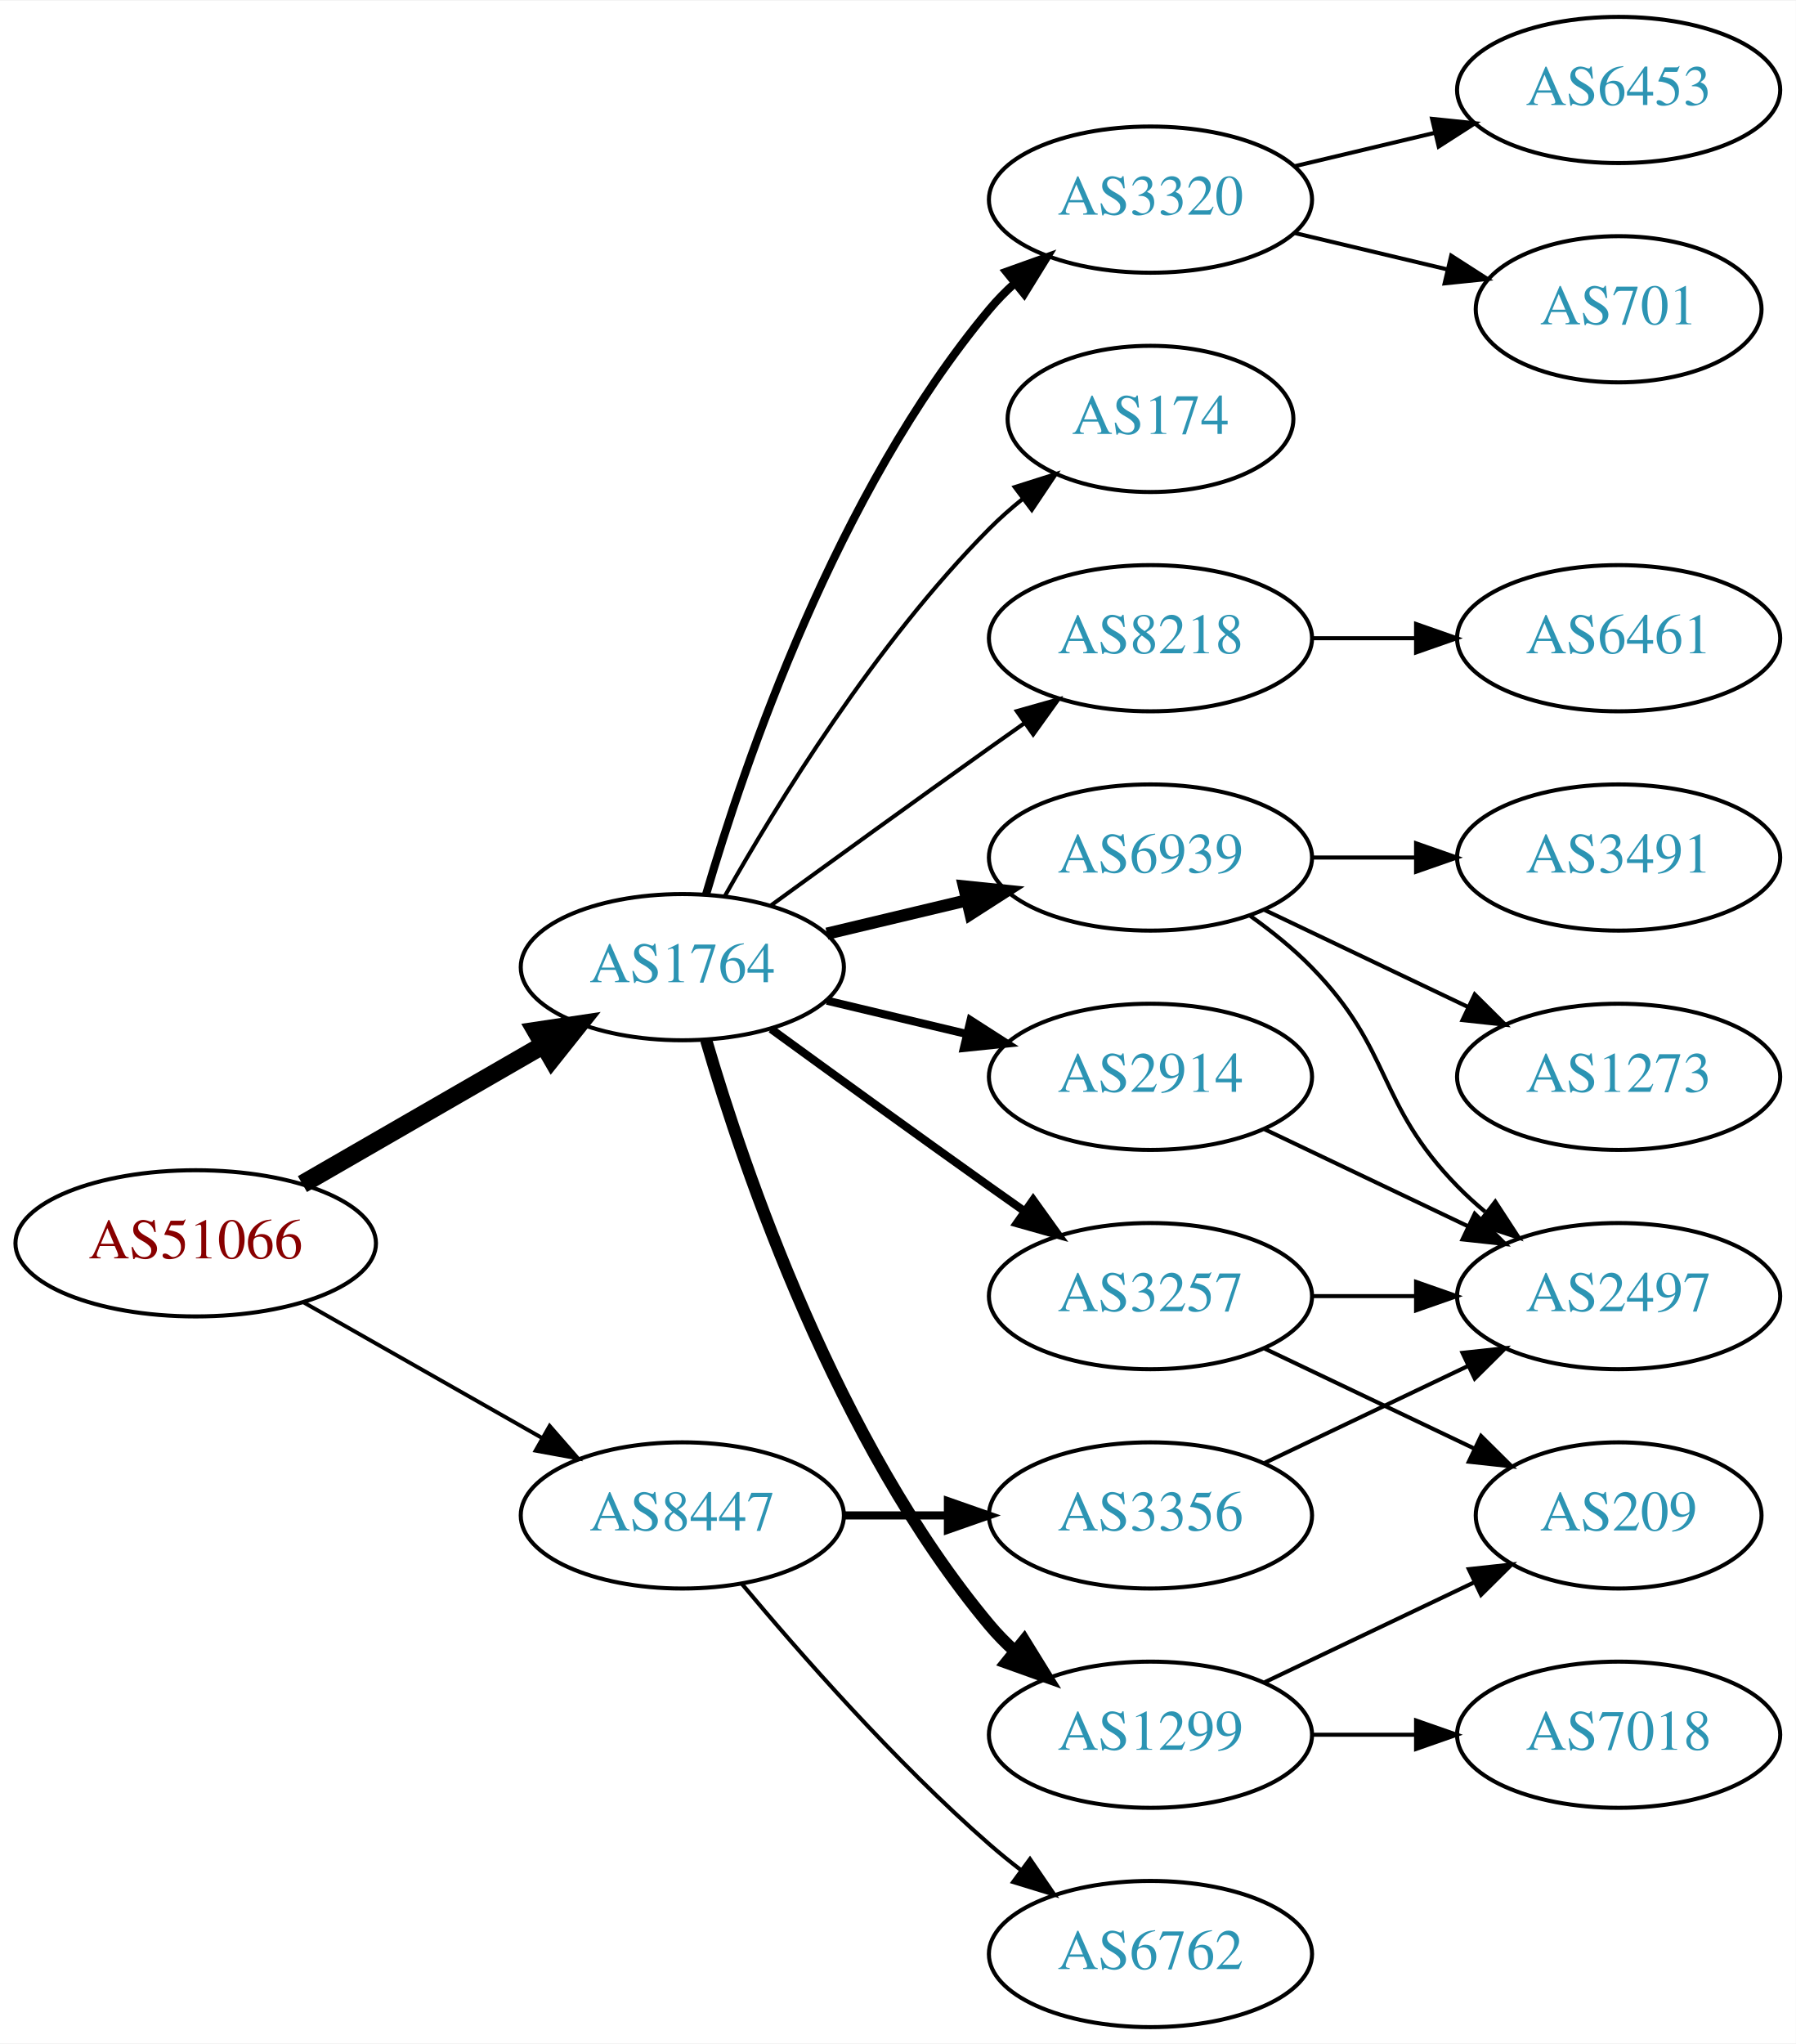
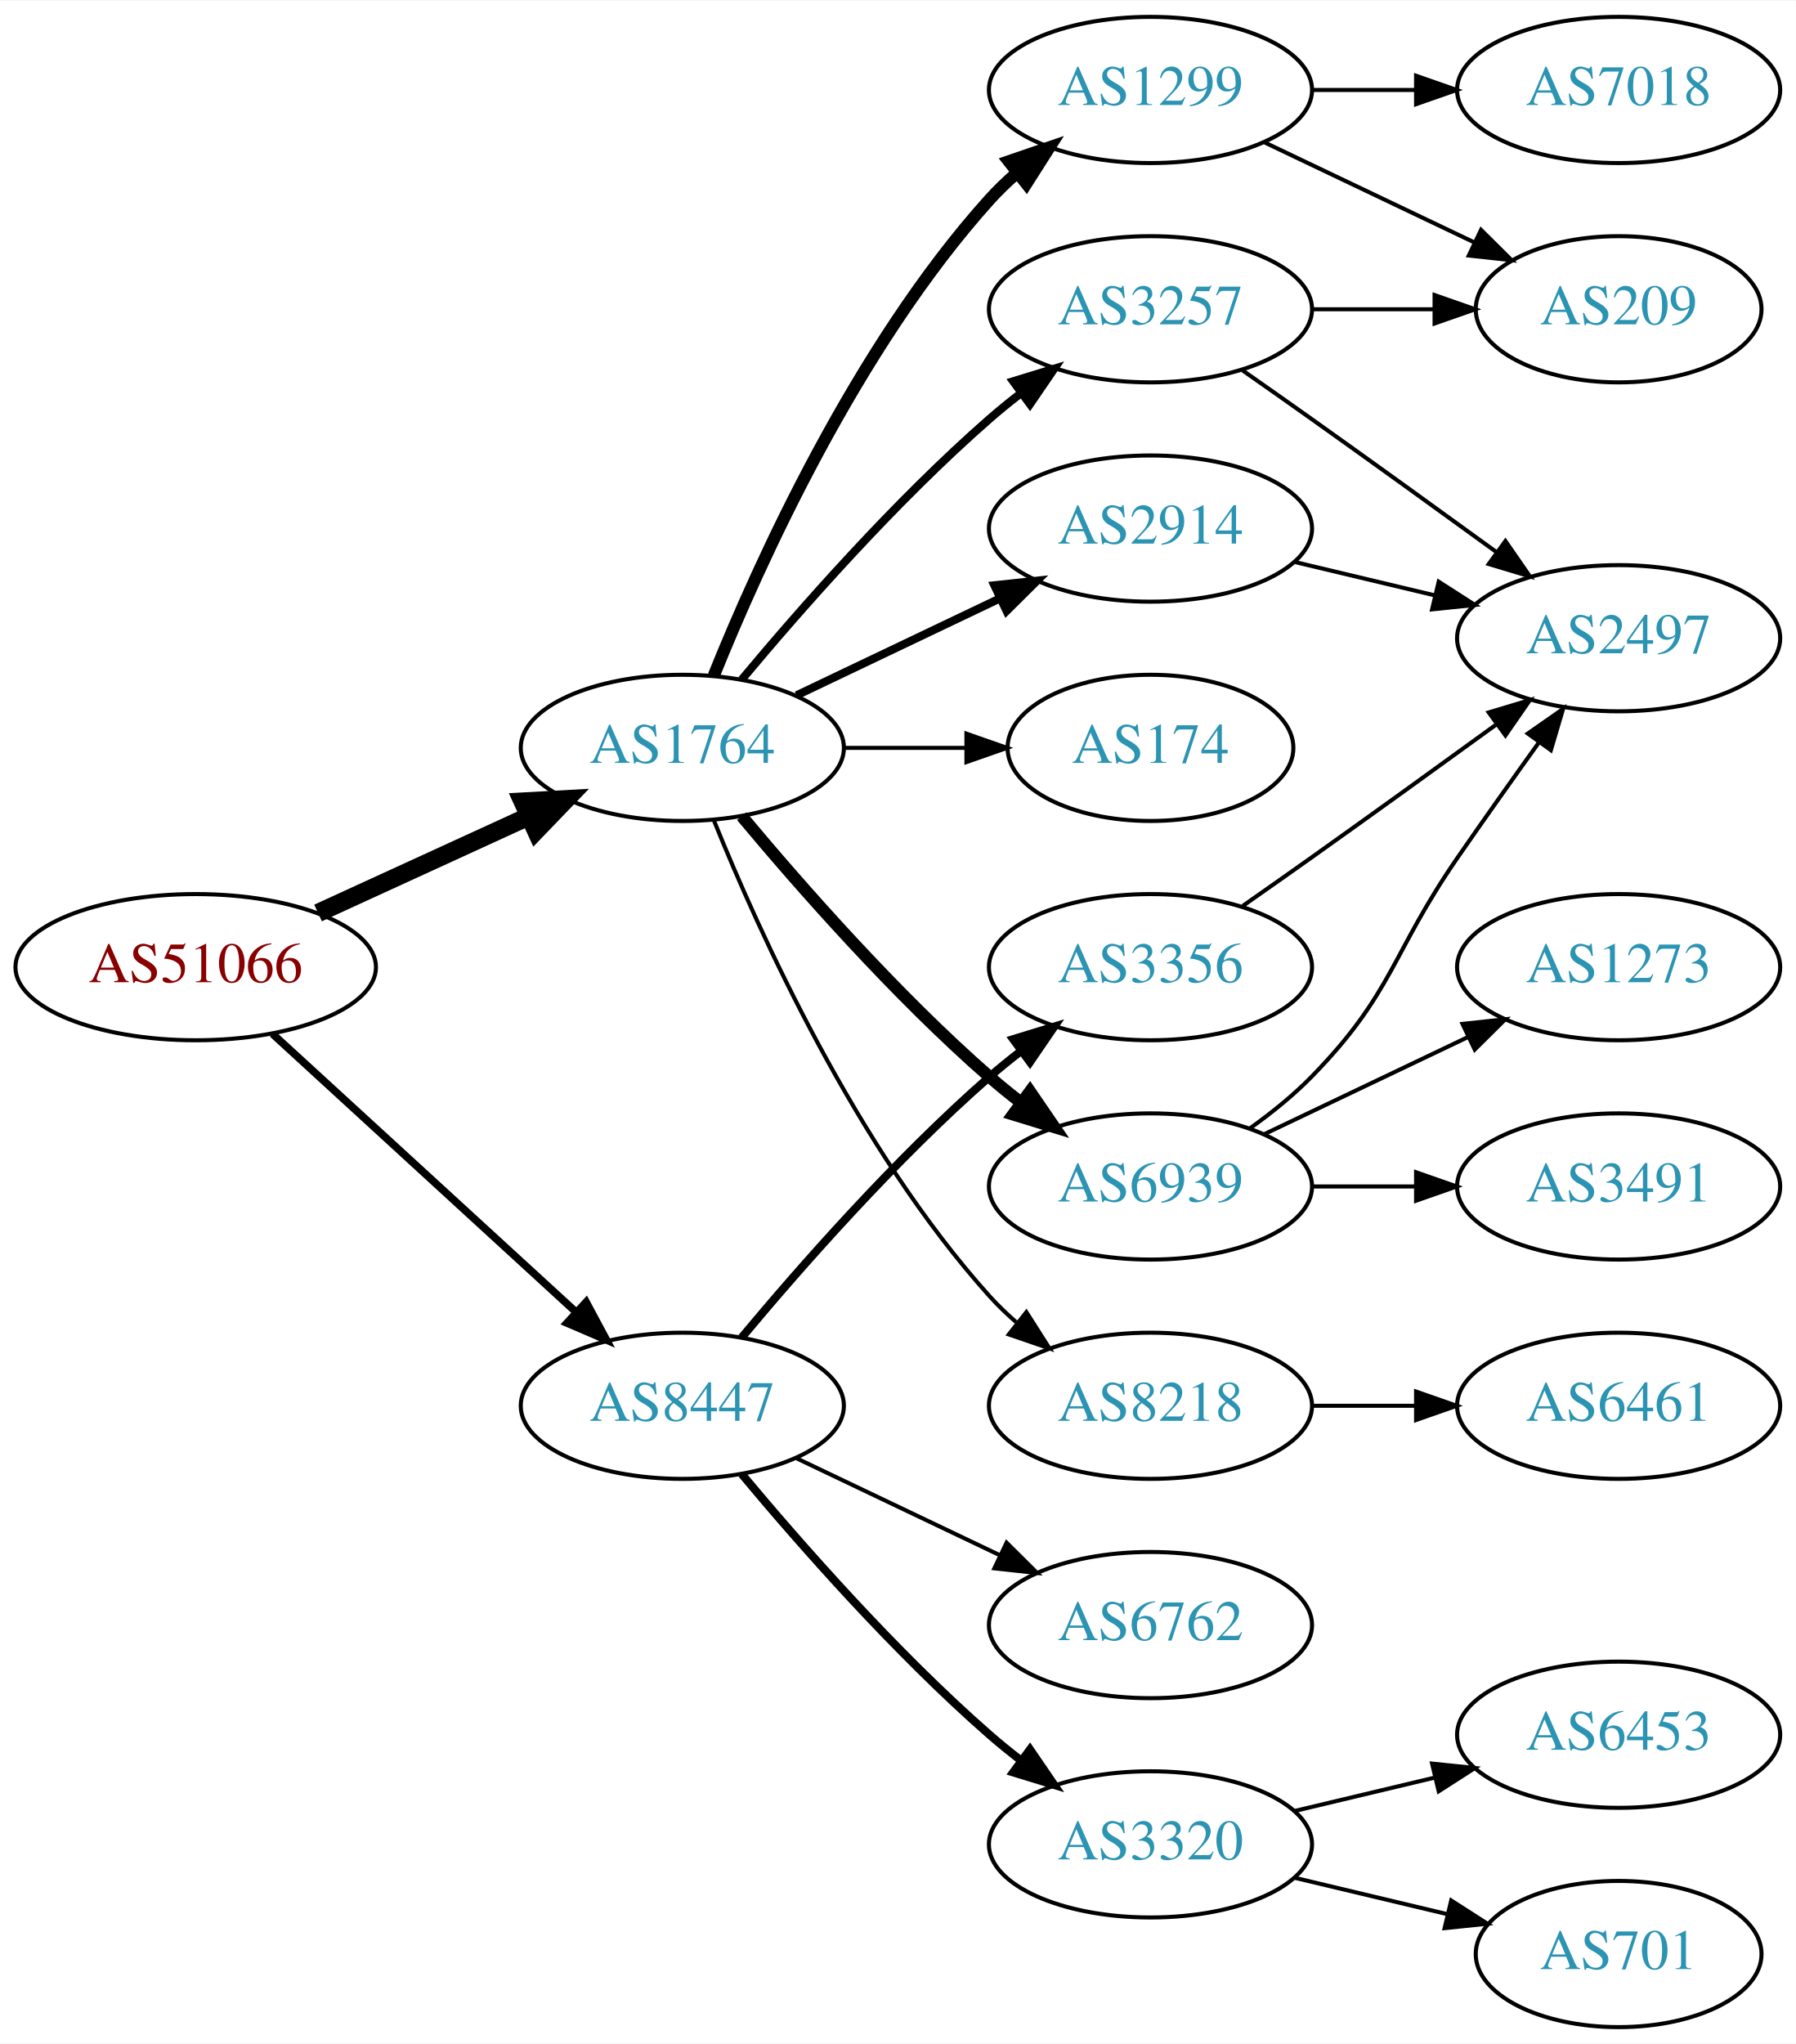
<svg xmlns="http://www.w3.org/2000/svg" xmlns:xlink="http://www.w3.org/1999/xlink" width="442pt" height="503pt" viewBox="0.00 0.00 442.27 503.00">
  <g id="graph0" class="graph" transform="scale(1 1) rotate(0) translate(4 499)">
    <polygon fill="white" stroke="none" points="-4,4 -4,-499 438.271,-499 438.271,4 -4,4" />
    <g id="node1" class="node">
      <g id="a_node1">
        <a xlink:href="/asn/51066" xlink:title="AS51066 ~ AUSTROCONTROL-AS [AT]">
-           <ellipse fill="#ffffff" stroke="black" cx="44.196" cy="-193" rx="44.393" ry="18" />
-           <text text-anchor="middle" x="44.196" y="-189.3" font-family="Times,serif" font-size="14.00" fill="#880000">AS51066</text>
+           <ellipse fill="#ffffff" stroke="black" cx="44.196" cy="-261" rx="44.393" ry="18" />
+           <text text-anchor="middle" x="44.196" y="-257.3" font-family="Times,serif" font-size="14.00" fill="#880000">AS51066</text>
        </a>
      </g>
    </g>
    <g id="node2" class="node">
      <g id="a_node2">
        <a xlink:href="/asn/1764" xlink:title="AS1764 ~ NEXTLAYER-AS [AT]">
-           <ellipse fill="#ffffff" stroke="black" cx="164.039" cy="-261" rx="39.794" ry="18" />
-           <text text-anchor="middle" x="164.039" y="-257.3" font-family="Times,serif" font-size="14.00" fill="#2c94b3">AS1764</text>
+           <ellipse fill="#ffffff" stroke="black" cx="164.039" cy="-315" rx="39.794" ry="18" />
+           <text text-anchor="middle" x="164.039" y="-311.3" font-family="Times,serif" font-size="14.00" fill="#2c94b3">AS1764</text>
        </a>
      </g>
    </g>
    <g id="edge1" class="edge">
-       <path fill="none" stroke="black" stroke-width="4.5" d="M70.476,-207.588C87.796,-217.582 110.947,-230.941 129.763,-241.799" />
-       <polygon fill="black" stroke="black" stroke-width="4.5" points="127.978,-245.314 138.607,-246.902 131.914,-238.493 127.978,-245.314" />
+       <path fill="none" stroke="black" stroke-width="4.5" d="M74.326,-274.348C89.937,-281.502 109.335,-290.391 126.007,-298.03" />
+       <polygon fill="black" stroke="black" stroke-width="4.5" points="124.727,-301.775 135.459,-302.362 128.008,-294.616 124.727,-301.775" />
    </g>
    <g id="node3" class="node">
      <g id="a_node3">
        <a xlink:href="/asn/8447" xlink:title="AS8447 ~ A1 Telekom Austria AG [AT]">
-           <ellipse fill="#ffffff" stroke="black" cx="164.039" cy="-126" rx="39.794" ry="18" />
-           <text text-anchor="middle" x="164.039" y="-122.3" font-family="Times,serif" font-size="14.00" fill="#2c94b3">AS8447</text>
+           <ellipse fill="#ffffff" stroke="black" cx="164.039" cy="-153" rx="39.794" ry="18" />
+           <text text-anchor="middle" x="164.039" y="-149.3" font-family="Times,serif" font-size="14.00" fill="#2c94b3">AS8447</text>
        </a>
      </g>
    </g>
    <g id="edge2" class="edge">
-       <path fill="none" stroke="black" stroke-width="0.964" d="M70.766,-178.462C87.985,-168.672 110.871,-155.66 129.542,-145.045" />
-       <polygon fill="black" stroke="black" stroke-width="0.964" points="131.363,-148.036 138.326,-140.05 127.903,-141.95 131.363,-148.036" />
+       <path fill="none" stroke="black" stroke-width="1.875" d="M63.094,-244.597C83.022,-226.333 115.38,-196.678 137.857,-176.079" />
+       <polygon fill="black" stroke="black" stroke-width="1.875" points="140.351,-178.54 145.359,-169.203 135.622,-173.38 140.351,-178.54" />
    </g>
    <g id="node4" class="node">
      <g id="a_node4">
        <a xlink:href="/asn/8218" xlink:title="AS8218 ~ legacy Neotelecoms [FR]">
-           <ellipse fill="#ffffff" stroke="black" cx="279.332" cy="-342" rx="39.794" ry="18" />
-           <text text-anchor="middle" x="279.332" y="-338.3" font-family="Times,serif" font-size="14.00" fill="#2c94b3">AS8218</text>
+           <ellipse fill="#ffffff" stroke="black" cx="279.332" cy="-153" rx="39.794" ry="18" />
+           <text text-anchor="middle" x="279.332" y="-149.3" font-family="Times,serif" font-size="14.00" fill="#2c94b3">AS8218</text>
        </a>
      </g>
    </g>
    <g id="edge3" class="edge">
-       <path fill="none" stroke="black" d="M185.887,-276.222C200.821,-287.091 221.435,-302.025 239.685,-315 242.506,-317.005 245.449,-319.085 248.397,-321.159" />
-       <polygon fill="black" stroke="black" points="246.424,-324.05 256.621,-326.926 250.443,-318.319 246.424,-324.05" />
+       <path fill="none" stroke="black" d="M171.786,-297.213C182.837,-269.757 206.891,-216.422 239.685,-180 241.688,-177.776 243.906,-175.637 246.239,-173.603" />
+       <polygon fill="black" stroke="black" points="248.769,-176.065 254.458,-167.127 244.437,-170.567 248.769,-176.065" />
    </g>
    <g id="node5" class="node">
      <g id="a_node5">
-         <a xlink:href="/asn/6939" xlink:title="AS6939 ~ Hurricane Electric LLC [US]">
-           <ellipse fill="#ffffff" stroke="black" cx="279.332" cy="-288" rx="39.794" ry="18" />
-           <text text-anchor="middle" x="279.332" y="-284.3" font-family="Times,serif" font-size="14.00" fill="#2c94b3">AS6939</text>
+         <a xlink:href="/asn/1299" xlink:title="AS1299 ~ Telia Carrier [EU]">
+           <ellipse fill="#ffffff" stroke="black" cx="279.332" cy="-477" rx="39.794" ry="18" />
+           <text text-anchor="middle" x="279.332" y="-473.3" font-family="Times,serif" font-size="14.00" fill="#2c94b3">AS1299</text>
        </a>
      </g>
    </g>
    <g id="edge4" class="edge">
-       <path fill="none" stroke="black" stroke-width="3" d="M199.646,-269.248C210.517,-271.838 222.671,-274.735 234.114,-277.462" />
-       <polygon fill="black" stroke="black" stroke-width="3" points="233.397,-280.889 243.936,-279.803 235.02,-274.08 233.397,-280.889" />
+       <path fill="none" stroke="black" stroke-width="3" d="M171.786,-332.787C182.837,-360.243 206.891,-413.578 239.685,-450 241.688,-452.224 243.906,-454.363 246.239,-456.397" />
+       <polygon fill="black" stroke="black" stroke-width="3" points="244.437,-459.433 254.458,-462.873 248.769,-453.935 244.437,-459.433" />
    </g>
    <g id="node6" class="node">
      <g id="a_node6">
-         <a xlink:href="/asn/1299" xlink:title="AS1299 ~ Telia Carrier [EU]">
-           <ellipse fill="#ffffff" stroke="black" cx="279.332" cy="-72" rx="39.794" ry="18" />
-           <text text-anchor="middle" x="279.332" y="-68.3" font-family="Times,serif" font-size="14.00" fill="#2c94b3">AS1299</text>
+         <a xlink:href="/asn/3257" xlink:title="AS3257 ~ GTT [DE]">
+           <ellipse fill="#ffffff" stroke="black" cx="279.332" cy="-423" rx="39.794" ry="18" />
+           <text text-anchor="middle" x="279.332" y="-419.3" font-family="Times,serif" font-size="14.00" fill="#2c94b3">AS3257</text>
        </a>
      </g>
    </g>
    <g id="edge5" class="edge">
-       <path fill="none" stroke="black" stroke-width="3" d="M169.913,-242.998C179.227,-211.156 202.043,-144.019 239.685,-99 241.555,-96.763 243.654,-94.626 245.88,-92.604" />
-       <polygon fill="black" stroke="black" stroke-width="3" points="248.227,-95.207 253.799,-86.196 243.823,-89.766 248.227,-95.207" />
+       <path fill="none" stroke="black" stroke-width="2" d="M178.669,-331.817C192.951,-348.929 216.498,-375.745 239.685,-396 242.151,-398.154 244.789,-400.294 247.487,-402.372" />
+       <polygon fill="black" stroke="black" stroke-width="2" points="245.512,-405.264 255.641,-408.37 249.66,-399.625 245.512,-405.264" />
    </g>
    <g id="node7" class="node">
      <g id="a_node7">
-         <a xlink:href="/asn/3320" xlink:title="AS3320 ~ DTAG [DE]">
-           <ellipse fill="#ffffff" stroke="black" cx="279.332" cy="-450" rx="39.794" ry="18" />
-           <text text-anchor="middle" x="279.332" y="-446.3" font-family="Times,serif" font-size="14.00" fill="#2c94b3">AS3320</text>
+         <a xlink:href="/asn/2914" xlink:title="AS2914 ~ NTT America, Inc. [US]">
+           <ellipse fill="#ffffff" stroke="black" cx="279.332" cy="-369" rx="39.794" ry="18" />
+           <text text-anchor="middle" x="279.332" y="-365.3" font-family="Times,serif" font-size="14.00" fill="#2c94b3">AS2914</text>
        </a>
      </g>
    </g>
    <g id="edge6" class="edge">
-       <path fill="none" stroke="black" stroke-width="2" d="M169.913,-279.002C179.227,-310.844 202.043,-377.981 239.685,-423 241.555,-425.237 243.654,-427.374 245.88,-429.396" />
-       <polygon fill="black" stroke="black" stroke-width="2" points="243.823,-432.234 253.799,-435.804 248.227,-426.793 243.823,-432.234" />
+       <path fill="none" stroke="black" stroke-width="2" d="M192.175,-327.934C207.169,-335.081 225.99,-344.052 242.213,-351.785" />
+       <polygon fill="black" stroke="black" stroke-width="2" points="240.884,-355.028 251.417,-356.171 243.895,-348.709 240.884,-355.028" />
    </g>
    <g id="node8" class="node">
      <g id="a_node8">
-         <a xlink:href="/asn/3257" xlink:title="AS3257 ~ GTT [DE]">
-           <ellipse fill="#ffffff" stroke="black" cx="279.332" cy="-180" rx="39.794" ry="18" />
-           <text text-anchor="middle" x="279.332" y="-176.3" font-family="Times,serif" font-size="14.00" fill="#2c94b3">AS3257</text>
+         <a xlink:href="/asn/6939" xlink:title="AS6939 ~ Hurricane Electric LLC [US]">
+           <ellipse fill="#ffffff" stroke="black" cx="279.332" cy="-207" rx="39.794" ry="18" />
+           <text text-anchor="middle" x="279.332" y="-203.3" font-family="Times,serif" font-size="14.00" fill="#2c94b3">AS6939</text>
        </a>
      </g>
    </g>
    <g id="edge7" class="edge">
-       <path fill="none" stroke="black" stroke-width="2" d="M185.887,-245.778C200.821,-234.909 221.435,-219.975 239.685,-207 242.506,-204.995 245.449,-202.915 248.397,-200.841" />
-       <polygon fill="black" stroke="black" stroke-width="2" points="250.443,-203.681 256.621,-195.074 246.424,-197.95 250.443,-203.681" />
+       <path fill="none" stroke="black" stroke-width="3" d="M178.669,-298.183C192.951,-281.071 216.498,-254.255 239.685,-234 242.151,-231.846 244.789,-229.706 247.487,-227.628" />
+       <polygon fill="black" stroke="black" stroke-width="3" points="249.66,-230.375 255.641,-221.63 245.512,-224.736 249.66,-230.375" />
    </g>
    <g id="node9" class="node">
      <g id="a_node9">
        <a xlink:href="/asn/174" xlink:title="AS174 ~ Cogent Communications [US]">
-           <ellipse fill="#ffffff" stroke="black" cx="279.332" cy="-396" rx="35.194" ry="18" />
-           <text text-anchor="middle" x="279.332" y="-392.3" font-family="Times,serif" font-size="14.00" fill="#2c94b3">AS174</text>
+           <ellipse fill="#ffffff" stroke="black" cx="279.332" cy="-315" rx="35.194" ry="18" />
+           <text text-anchor="middle" x="279.332" y="-311.3" font-family="Times,serif" font-size="14.00" fill="#2c94b3">AS174</text>
        </a>
      </g>
    </g>
    <g id="edge8" class="edge">
-       <path fill="none" stroke="black" d="M174.498,-278.49C187.28,-301.096 211.712,-340.886 239.685,-369 242.185,-371.513 244.946,-373.949 247.807,-376.261" />
-       <polygon fill="black" stroke="black" points="245.905,-379.21 256.004,-382.413 250.108,-373.611 245.905,-379.21" />
+       <path fill="none" stroke="black" d="M203.711,-315C213.416,-315 223.907,-315 233.87,-315" />
+       <polygon fill="black" stroke="black" points="234.006,-318.5 244.006,-315 234.006,-311.5 234.006,-318.5" />
+     </g>
+     <g id="node16" class="node">
+       <g id="a_node16">
+         <a xlink:href="/asn/3320" xlink:title="AS3320 ~ DTAG [DE]">
+           <ellipse fill="#ffffff" stroke="black" cx="279.332" cy="-45" rx="39.794" ry="18" />
+           <text text-anchor="middle" x="279.332" y="-41.3" font-family="Times,serif" font-size="14.00" fill="#2c94b3">AS3320</text>
+         </a>
+       </g>
+     </g>
+     <g id="edge18" class="edge">
+       <path fill="none" stroke="black" stroke-width="2" d="M178.669,-136.183C192.951,-119.071 216.498,-92.255 239.685,-72 242.151,-69.846 244.789,-67.706 247.487,-65.628" />
+       <polygon fill="black" stroke="black" stroke-width="2" points="249.66,-68.375 255.641,-59.63 245.512,-62.736 249.66,-68.375" />
+     </g>
+     <g id="node17" class="node">
+       <g id="a_node17">
+         <a xlink:href="/asn/6762" xlink:title="AS6762 ~ TELECOM ITALIA SPARKLE S.p.A. [IT]">
+           <ellipse fill="#ffffff" stroke="black" cx="279.332" cy="-99" rx="39.794" ry="18" />
+           <text text-anchor="middle" x="279.332" y="-95.3" font-family="Times,serif" font-size="14.00" fill="#2c94b3">AS6762</text>
+         </a>
+       </g>
+     </g>
+     <g id="edge19" class="edge">
+       <path fill="none" stroke="black" d="M192.175,-140.066C207.169,-132.919 225.99,-123.948 242.213,-116.215" />
+       <polygon fill="black" stroke="black" points="243.895,-119.291 251.417,-111.829 240.884,-112.972 243.895,-119.291" />
+     </g>
+     <g id="node18" class="node">
+       <g id="a_node18">
+         <a xlink:href="/asn/3356" xlink:title="AS3356 ~ Level 3 Parent, LLC [US]">
+           <ellipse fill="#ffffff" stroke="black" cx="279.332" cy="-261" rx="39.794" ry="18" />
+           <text text-anchor="middle" x="279.332" y="-257.3" font-family="Times,serif" font-size="14.00" fill="#2c94b3">AS3356</text>
+         </a>
+       </g>
+     </g>
+     <g id="edge20" class="edge">
+       <path fill="none" stroke="black" stroke-width="2" d="M178.669,-169.817C192.951,-186.929 216.498,-213.745 239.685,-234 242.151,-236.154 244.789,-238.294 247.487,-240.372" />
+       <polygon fill="black" stroke="black" stroke-width="2" points="245.512,-243.264 255.641,-246.37 249.66,-237.625 245.512,-243.264" />
    </g>
    <g id="node10" class="node">
      <g id="a_node10">
-         <a xlink:href="/asn/2914" xlink:title="AS2914 ~ NTT America, Inc. [US]">
-           <ellipse fill="#ffffff" stroke="black" cx="279.332" cy="-234" rx="39.794" ry="18" />
-           <text text-anchor="middle" x="279.332" y="-230.3" font-family="Times,serif" font-size="14.00" fill="#2c94b3">AS2914</text>
+         <a xlink:href="/asn/6461" xlink:title="AS6461 ~ Zayo Bandwidth [US]">
+           <ellipse fill="#ffffff" stroke="black" cx="394.625" cy="-153" rx="39.794" ry="18" />
+           <text text-anchor="middle" x="394.625" y="-149.3" font-family="Times,serif" font-size="14.00" fill="#2c94b3">AS6461</text>
        </a>
      </g>
    </g>
    <g id="edge9" class="edge">
-       <path fill="none" stroke="black" stroke-width="2" d="M199.646,-252.752C210.517,-250.162 222.671,-247.265 234.114,-244.538" />
-       <polygon fill="black" stroke="black" stroke-width="2" points="235.02,-247.92 243.936,-242.197 233.397,-241.111 235.02,-247.92" />
+       <path fill="none" stroke="black" d="M319.004,-153C327.207,-153 335.971,-153 344.503,-153" />
+       <polygon fill="black" stroke="black" points="344.742,-156.5 354.742,-153 344.742,-149.5 344.742,-156.5" />
+     </g>
+     <g id="node11" class="node">
+       <g id="a_node11">
+         <a xlink:href="/asn/209" xlink:title="AS209 ~ CenturyLink Communications, LLC [US]">
+           <ellipse fill="#ffffff" stroke="black" cx="394.625" cy="-423" rx="35.194" ry="18" />
+           <text text-anchor="middle" x="394.625" y="-419.3" font-family="Times,serif" font-size="14.00" fill="#2c94b3">AS209</text>
+         </a>
+       </g>
+     </g>
+     <g id="edge10" class="edge">
+       <path fill="none" stroke="black" d="M307.468,-464.066C322.9,-456.71 342.385,-447.423 358.92,-439.541" />
+       <polygon fill="black" stroke="black" points="360.741,-442.551 368.262,-435.089 357.729,-436.232 360.741,-442.551" />
+     </g>
+     <g id="node12" class="node">
+       <g id="a_node12">
+         <a xlink:href="/asn/7018" xlink:title="AS7018 ~ AT&amp;T Services, Inc. [US]">
+           <ellipse fill="#ffffff" stroke="black" cx="394.625" cy="-477" rx="39.794" ry="18" />
+           <text text-anchor="middle" x="394.625" y="-473.3" font-family="Times,serif" font-size="14.00" fill="#2c94b3">AS7018</text>
+         </a>
+       </g>
+     </g>
+     <g id="edge11" class="edge">
+       <path fill="none" stroke="black" d="M319.004,-477C327.207,-477 335.971,-477 344.503,-477" />
+       <polygon fill="black" stroke="black" points="344.742,-480.5 354.742,-477 344.742,-473.5 344.742,-480.5" />
+     </g>
+     <g id="edge13" class="edge">
+       <path fill="none" stroke="black" d="M319.004,-423C328.709,-423 339.2,-423 349.163,-423" />
+       <polygon fill="black" stroke="black" points="349.299,-426.5 359.299,-423 349.299,-419.5 349.299,-426.5" />
+     </g>
+     <g id="node13" class="node">
+       <g id="a_node13">
+         <a xlink:href="/asn/2497" xlink:title="AS2497 ~ Internet Initiative Japan Inc. [JP]">
+           <ellipse fill="#ffffff" stroke="black" cx="394.625" cy="-342" rx="39.794" ry="18" />
+           <text text-anchor="middle" x="394.625" y="-338.3" font-family="Times,serif" font-size="14.00" fill="#2c94b3">AS2497</text>
+         </a>
+       </g>
+     </g>
+     <g id="edge12" class="edge">
+       <path fill="none" stroke="black" d="M302.042,-407.926C307.577,-404.057 313.508,-399.889 318.978,-396 334.092,-385.255 350.826,-373.167 364.613,-363.156" />
+       <polygon fill="black" stroke="black" points="366.746,-365.933 372.776,-357.222 362.63,-360.271 366.746,-365.933" />
+     </g>
+     <g id="edge14" class="edge">
+       <path fill="none" stroke="black" d="M314.939,-360.752C325.81,-358.162 337.964,-355.265 349.407,-352.538" />
+       <polygon fill="black" stroke="black" points="350.313,-355.92 359.229,-350.197 348.69,-349.111 350.313,-355.92" />
+     </g>
+     <g id="edge15" class="edge">
+       <path fill="none" stroke="black" d="M303.926,-221.389C309.182,-225.148 314.513,-229.437 318.978,-234 339.151,-254.617 338.582,-264.269 354.978,-288 361.434,-297.344 368.644,-307.494 375.072,-316.445" />
+       <polygon fill="black" stroke="black" points="372.259,-318.528 380.945,-324.594 377.938,-314.435 372.259,-318.528" />
+     </g>
+     <g id="node14" class="node">
+       <g id="a_node14">
+         <a xlink:href="/asn/3491" xlink:title="AS3491 ~ PCCW Global, Inc. [US]">
+           <ellipse fill="#ffffff" stroke="black" cx="394.625" cy="-207" rx="39.794" ry="18" />
+           <text text-anchor="middle" x="394.625" y="-203.3" font-family="Times,serif" font-size="14.00" fill="#2c94b3">AS3491</text>
+         </a>
+       </g>
+     </g>
+     <g id="edge16" class="edge">
+       <path fill="none" stroke="black" d="M319.004,-207C327.207,-207 335.971,-207 344.503,-207" />
+       <polygon fill="black" stroke="black" points="344.742,-210.5 354.742,-207 344.742,-203.5 344.742,-210.5" />
+     </g>
+     <g id="node15" class="node">
+       <g id="a_node15">
+         <a xlink:href="/asn/1273" xlink:title="AS1273 ~ Vodafone Group PLC [EU]">
+           <ellipse fill="#ffffff" stroke="black" cx="394.625" cy="-261" rx="39.794" ry="18" />
+           <text text-anchor="middle" x="394.625" y="-257.3" font-family="Times,serif" font-size="14.00" fill="#2c94b3">AS1273</text>
+         </a>
+       </g>
+     </g>
+     <g id="edge17" class="edge">
+       <path fill="none" stroke="black" d="M307.468,-219.934C322.462,-227.081 341.283,-236.052 357.506,-243.785" />
+       <polygon fill="black" stroke="black" points="356.177,-247.028 366.71,-248.171 359.188,-240.709 356.177,-247.028" />
    </g>
    <g id="node19" class="node">
      <g id="a_node19">
-         <a xlink:href="/asn/3356" xlink:title="AS3356 ~ Level 3 Parent, LLC [US]">
-           <ellipse fill="#ffffff" stroke="black" cx="279.332" cy="-126" rx="39.794" ry="18" />
-           <text text-anchor="middle" x="279.332" y="-122.3" font-family="Times,serif" font-size="14.00" fill="#2c94b3">AS3356</text>
+         <a xlink:href="/asn/6453" xlink:title="AS6453 ~ TATA COMMUNICATIONS (AMERICA) INC [US]">
+           <ellipse fill="#ffffff" stroke="black" cx="394.625" cy="-72" rx="39.794" ry="18" />
+           <text text-anchor="middle" x="394.625" y="-68.3" font-family="Times,serif" font-size="14.00" fill="#2c94b3">AS6453</text>
        </a>
      </g>
    </g>
    <g id="edge21" class="edge">
-       <path fill="none" stroke="black" stroke-width="2" d="M203.711,-126C211.914,-126 220.678,-126 229.21,-126" />
-       <polygon fill="black" stroke="black" stroke-width="2" points="229.449,-129.5 239.449,-126 229.449,-122.5 229.449,-129.5" />
+       <path fill="none" stroke="black" d="M314.939,-53.248C325.81,-55.838 337.964,-58.735 349.407,-61.462" />
+       <polygon fill="black" stroke="black" points="348.69,-64.889 359.229,-63.803 350.313,-58.08 348.69,-64.889" />
    </g>
    <g id="node20" class="node">
      <g id="a_node20">
-         <a xlink:href="/asn/6762" xlink:title="AS6762 ~ TELECOM ITALIA SPARKLE S.p.A. [IT]">
-           <ellipse fill="#ffffff" stroke="black" cx="279.332" cy="-18" rx="39.794" ry="18" />
-           <text text-anchor="middle" x="279.332" y="-14.3" font-family="Times,serif" font-size="14.00" fill="#2c94b3">AS6762</text>
+         <a xlink:href="/asn/701" xlink:title="AS701 ~ UUNET [US]">
+           <ellipse fill="#ffffff" stroke="black" cx="394.625" cy="-18" rx="35.194" ry="18" />
+           <text text-anchor="middle" x="394.625" y="-14.3" font-family="Times,serif" font-size="14.00" fill="#2c94b3">AS701</text>
        </a>
      </g>
    </g>
    <g id="edge22" class="edge">
-       <path fill="none" stroke="black" d="M178.669,-109.183C192.951,-92.071 216.498,-65.255 239.685,-45 242.151,-42.846 244.789,-40.706 247.487,-38.628" />
-       <polygon fill="black" stroke="black" points="249.66,-41.375 255.641,-32.63 245.512,-35.736 249.66,-41.375" />
-     </g>
-     <g id="node11" class="node">
-       <g id="a_node11">
-         <a xlink:href="/asn/6461" xlink:title="AS6461 ~ Zayo Bandwidth [US]">
-           <ellipse fill="#ffffff" stroke="black" cx="394.625" cy="-342" rx="39.794" ry="18" />
-           <text text-anchor="middle" x="394.625" y="-338.3" font-family="Times,serif" font-size="14.00" fill="#2c94b3">AS6461</text>
-         </a>
-       </g>
-     </g>
-     <g id="edge10" class="edge">
-       <path fill="none" stroke="black" d="M319.004,-342C327.207,-342 335.971,-342 344.503,-342" />
-       <polygon fill="black" stroke="black" points="344.742,-345.5 354.742,-342 344.742,-338.5 344.742,-345.5" />
-     </g>
-     <g id="node12" class="node">
-       <g id="a_node12">
-         <a xlink:href="/asn/3491" xlink:title="AS3491 ~ PCCW Global, Inc. [US]">
-           <ellipse fill="#ffffff" stroke="black" cx="394.625" cy="-288" rx="39.794" ry="18" />
-           <text text-anchor="middle" x="394.625" y="-284.3" font-family="Times,serif" font-size="14.00" fill="#2c94b3">AS3491</text>
-         </a>
-       </g>
-     </g>
-     <g id="edge11" class="edge">
-       <path fill="none" stroke="black" d="M319.004,-288C327.207,-288 335.971,-288 344.503,-288" />
-       <polygon fill="black" stroke="black" points="344.742,-291.5 354.742,-288 344.742,-284.5 344.742,-291.5" />
-     </g>
-     <g id="node13" class="node">
-       <g id="a_node13">
-         <a xlink:href="/asn/1273" xlink:title="AS1273 ~ Vodafone Group PLC [EU]">
-           <ellipse fill="#ffffff" stroke="black" cx="394.625" cy="-234" rx="39.794" ry="18" />
-           <text text-anchor="middle" x="394.625" y="-230.3" font-family="Times,serif" font-size="14.00" fill="#2c94b3">AS1273</text>
-         </a>
-       </g>
-     </g>
-     <g id="edge12" class="edge">
-       <path fill="none" stroke="black" d="M307.468,-275.066C322.462,-267.919 341.283,-258.948 357.506,-251.215" />
-       <polygon fill="black" stroke="black" points="359.188,-254.291 366.71,-246.829 356.177,-247.972 359.188,-254.291" />
-     </g>
-     <g id="node14" class="node">
-       <g id="a_node14">
-         <a xlink:href="/asn/2497" xlink:title="AS2497 ~ Internet Initiative Japan Inc. [JP]">
-           <ellipse fill="#ffffff" stroke="black" cx="394.625" cy="-180" rx="39.794" ry="18" />
-           <text text-anchor="middle" x="394.625" y="-176.3" font-family="Times,serif" font-size="14.00" fill="#2c94b3">AS2497</text>
-         </a>
-       </g>
-     </g>
-     <g id="edge13" class="edge">
-       <path fill="none" stroke="black" d="M303.926,-273.611C309.182,-269.852 314.513,-265.563 318.978,-261 339.151,-240.383 334.806,-227.617 354.978,-207 357.071,-204.861 359.354,-202.782 361.731,-200.79" />
-       <polygon fill="black" stroke="black" points="364.249,-203.268 370.031,-194.389 359.974,-197.725 364.249,-203.268" />
-     </g>
-     <g id="node15" class="node">
-       <g id="a_node15">
-         <a xlink:href="/asn/209" xlink:title="AS209 ~ CenturyLink Communications, LLC [US]">
-           <ellipse fill="#ffffff" stroke="black" cx="394.625" cy="-126" rx="35.194" ry="18" />
-           <text text-anchor="middle" x="394.625" y="-122.3" font-family="Times,serif" font-size="14.00" fill="#2c94b3">AS209</text>
-         </a>
-       </g>
-     </g>
-     <g id="edge14" class="edge">
-       <path fill="none" stroke="black" d="M307.468,-84.934C322.9,-92.29 342.385,-101.577 358.92,-109.459" />
-       <polygon fill="black" stroke="black" points="357.729,-112.768 368.262,-113.911 360.741,-106.449 357.729,-112.768" />
-     </g>
-     <g id="node16" class="node">
-       <g id="a_node16">
-         <a xlink:href="/asn/7018" xlink:title="AS7018 ~ AT&amp;T Services, Inc. [US]">
-           <ellipse fill="#ffffff" stroke="black" cx="394.625" cy="-72" rx="39.794" ry="18" />
-           <text text-anchor="middle" x="394.625" y="-68.3" font-family="Times,serif" font-size="14.00" fill="#2c94b3">AS7018</text>
-         </a>
-       </g>
-     </g>
-     <g id="edge15" class="edge">
-       <path fill="none" stroke="black" d="M319.004,-72C327.207,-72 335.971,-72 344.503,-72" />
-       <polygon fill="black" stroke="black" points="344.742,-75.5 354.742,-72 344.742,-68.5 344.742,-75.5" />
-     </g>
-     <g id="node17" class="node">
-       <g id="a_node17">
-         <a xlink:href="/asn/6453" xlink:title="AS6453 ~ TATA COMMUNICATIONS (AMERICA) INC [US]">
-           <ellipse fill="#ffffff" stroke="black" cx="394.625" cy="-477" rx="39.794" ry="18" />
-           <text text-anchor="middle" x="394.625" y="-473.3" font-family="Times,serif" font-size="14.00" fill="#2c94b3">AS6453</text>
-         </a>
-       </g>
-     </g>
-     <g id="edge16" class="edge">
-       <path fill="none" stroke="black" d="M314.939,-458.248C325.81,-460.838 337.964,-463.735 349.407,-466.462" />
-       <polygon fill="black" stroke="black" points="348.69,-469.889 359.229,-468.803 350.313,-463.08 348.69,-469.889" />
-     </g>
-     <g id="node18" class="node">
-       <g id="a_node18">
-         <a xlink:href="/asn/701" xlink:title="AS701 ~ UUNET [US]">
-           <ellipse fill="#ffffff" stroke="black" cx="394.625" cy="-423" rx="35.194" ry="18" />
-           <text text-anchor="middle" x="394.625" y="-419.3" font-family="Times,serif" font-size="14.00" fill="#2c94b3">AS701</text>
-         </a>
-       </g>
-     </g>
-     <g id="edge17" class="edge">
-       <path fill="none" stroke="black" d="M314.939,-441.752C326.733,-438.942 340.038,-435.771 352.306,-432.847" />
-       <polygon fill="black" stroke="black" points="353.394,-436.186 362.311,-430.463 351.772,-429.376 353.394,-436.186" />
-     </g>
-     <g id="edge19" class="edge">
-       <path fill="none" stroke="black" d="M319.004,-180C327.207,-180 335.971,-180 344.503,-180" />
-       <polygon fill="black" stroke="black" points="344.742,-183.5 354.742,-180 344.742,-176.5 344.742,-183.5" />
-     </g>
-     <g id="edge18" class="edge">
-       <path fill="none" stroke="black" d="M307.468,-167.066C322.9,-159.71 342.385,-150.423 358.92,-142.541" />
-       <polygon fill="black" stroke="black" points="360.741,-145.551 368.262,-138.089 357.729,-139.232 360.741,-145.551" />
-     </g>
-     <g id="edge20" class="edge">
-       <path fill="none" stroke="black" d="M307.468,-221.066C322.462,-213.919 341.283,-204.948 357.506,-197.215" />
-       <polygon fill="black" stroke="black" points="359.188,-200.291 366.71,-192.829 356.177,-193.972 359.188,-200.291" />
+       <path fill="none" stroke="black" d="M314.939,-36.752C326.733,-33.941 340.038,-30.771 352.306,-27.847" />
+       <polygon fill="black" stroke="black" points="353.394,-31.186 362.311,-25.463 351.772,-24.377 353.394,-31.186" />
    </g>
    <g id="edge23" class="edge">
-       <path fill="none" stroke="black" d="M307.468,-138.934C322.462,-146.081 341.283,-155.052 357.506,-162.785" />
-       <polygon fill="black" stroke="black" points="356.177,-166.028 366.71,-167.171 359.188,-159.709 356.177,-166.028" />
+       <path fill="none" stroke="black" d="M302.042,-276.074C307.577,-279.943 313.508,-284.111 318.978,-288 334.092,-298.745 350.826,-310.833 364.613,-320.844" />
+       <polygon fill="black" stroke="black" points="362.63,-323.729 372.776,-326.778 366.746,-318.067 362.63,-323.729" />
    </g>
  </g>
</svg>
